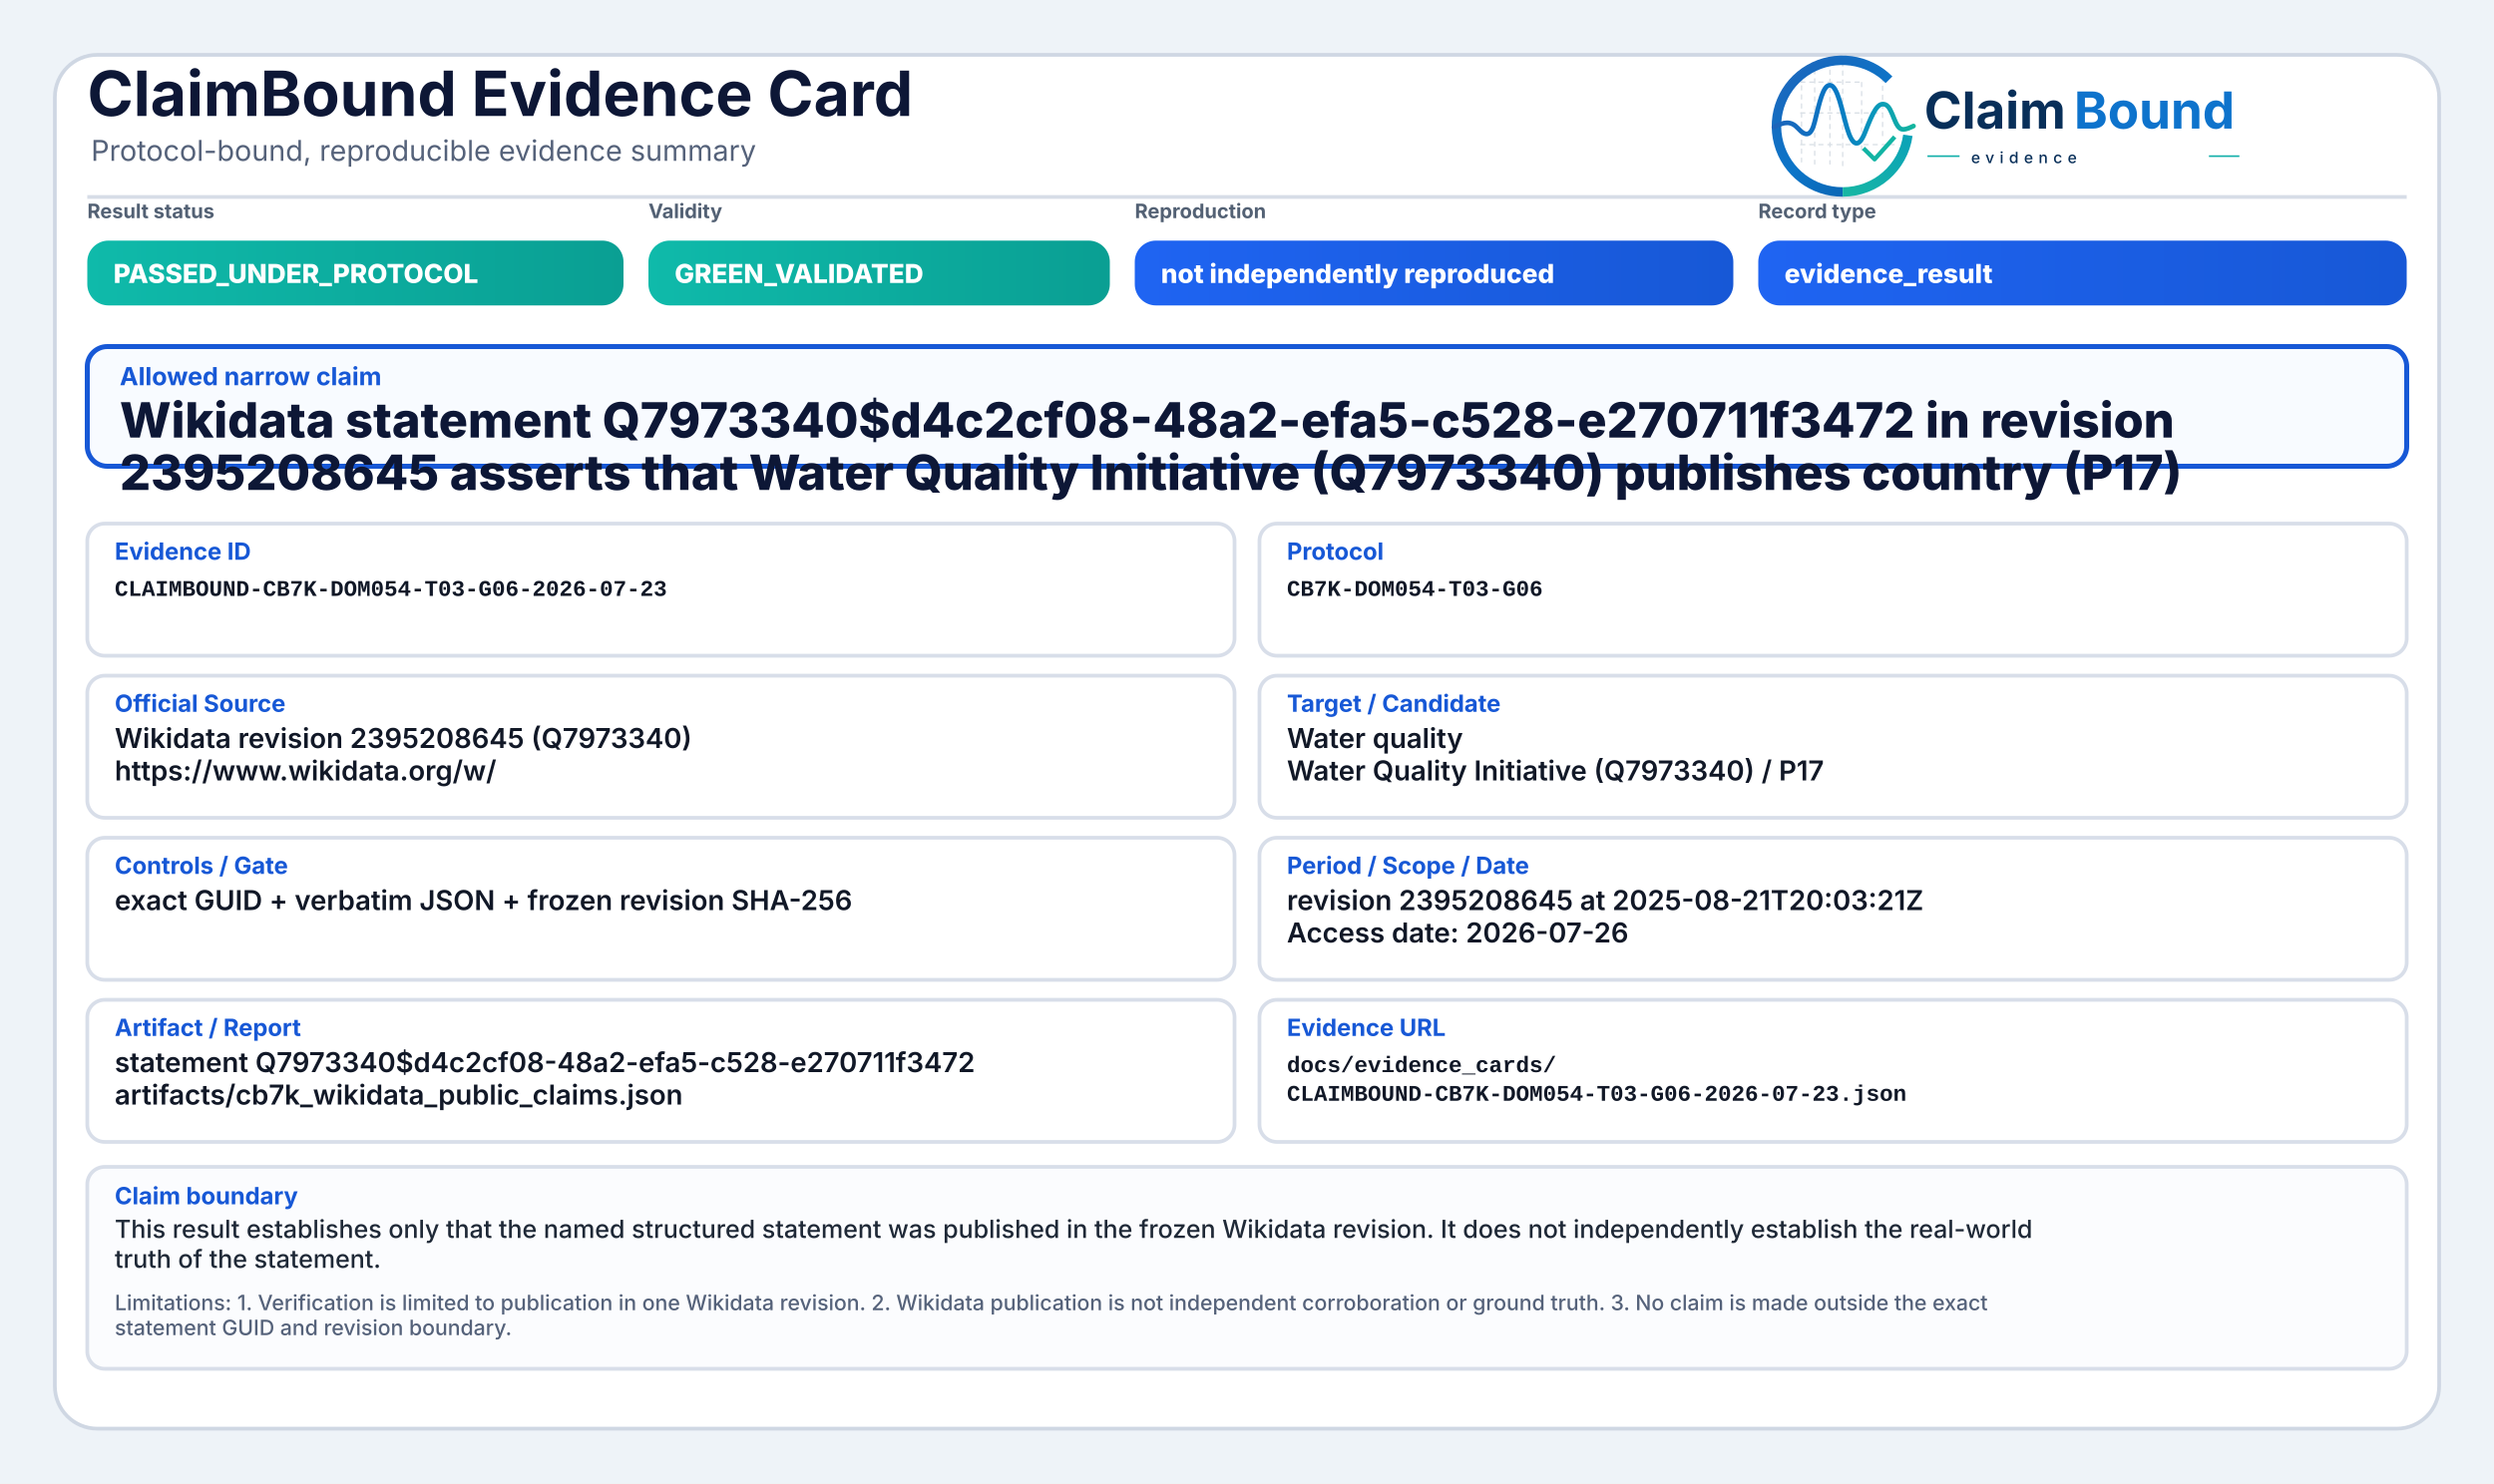
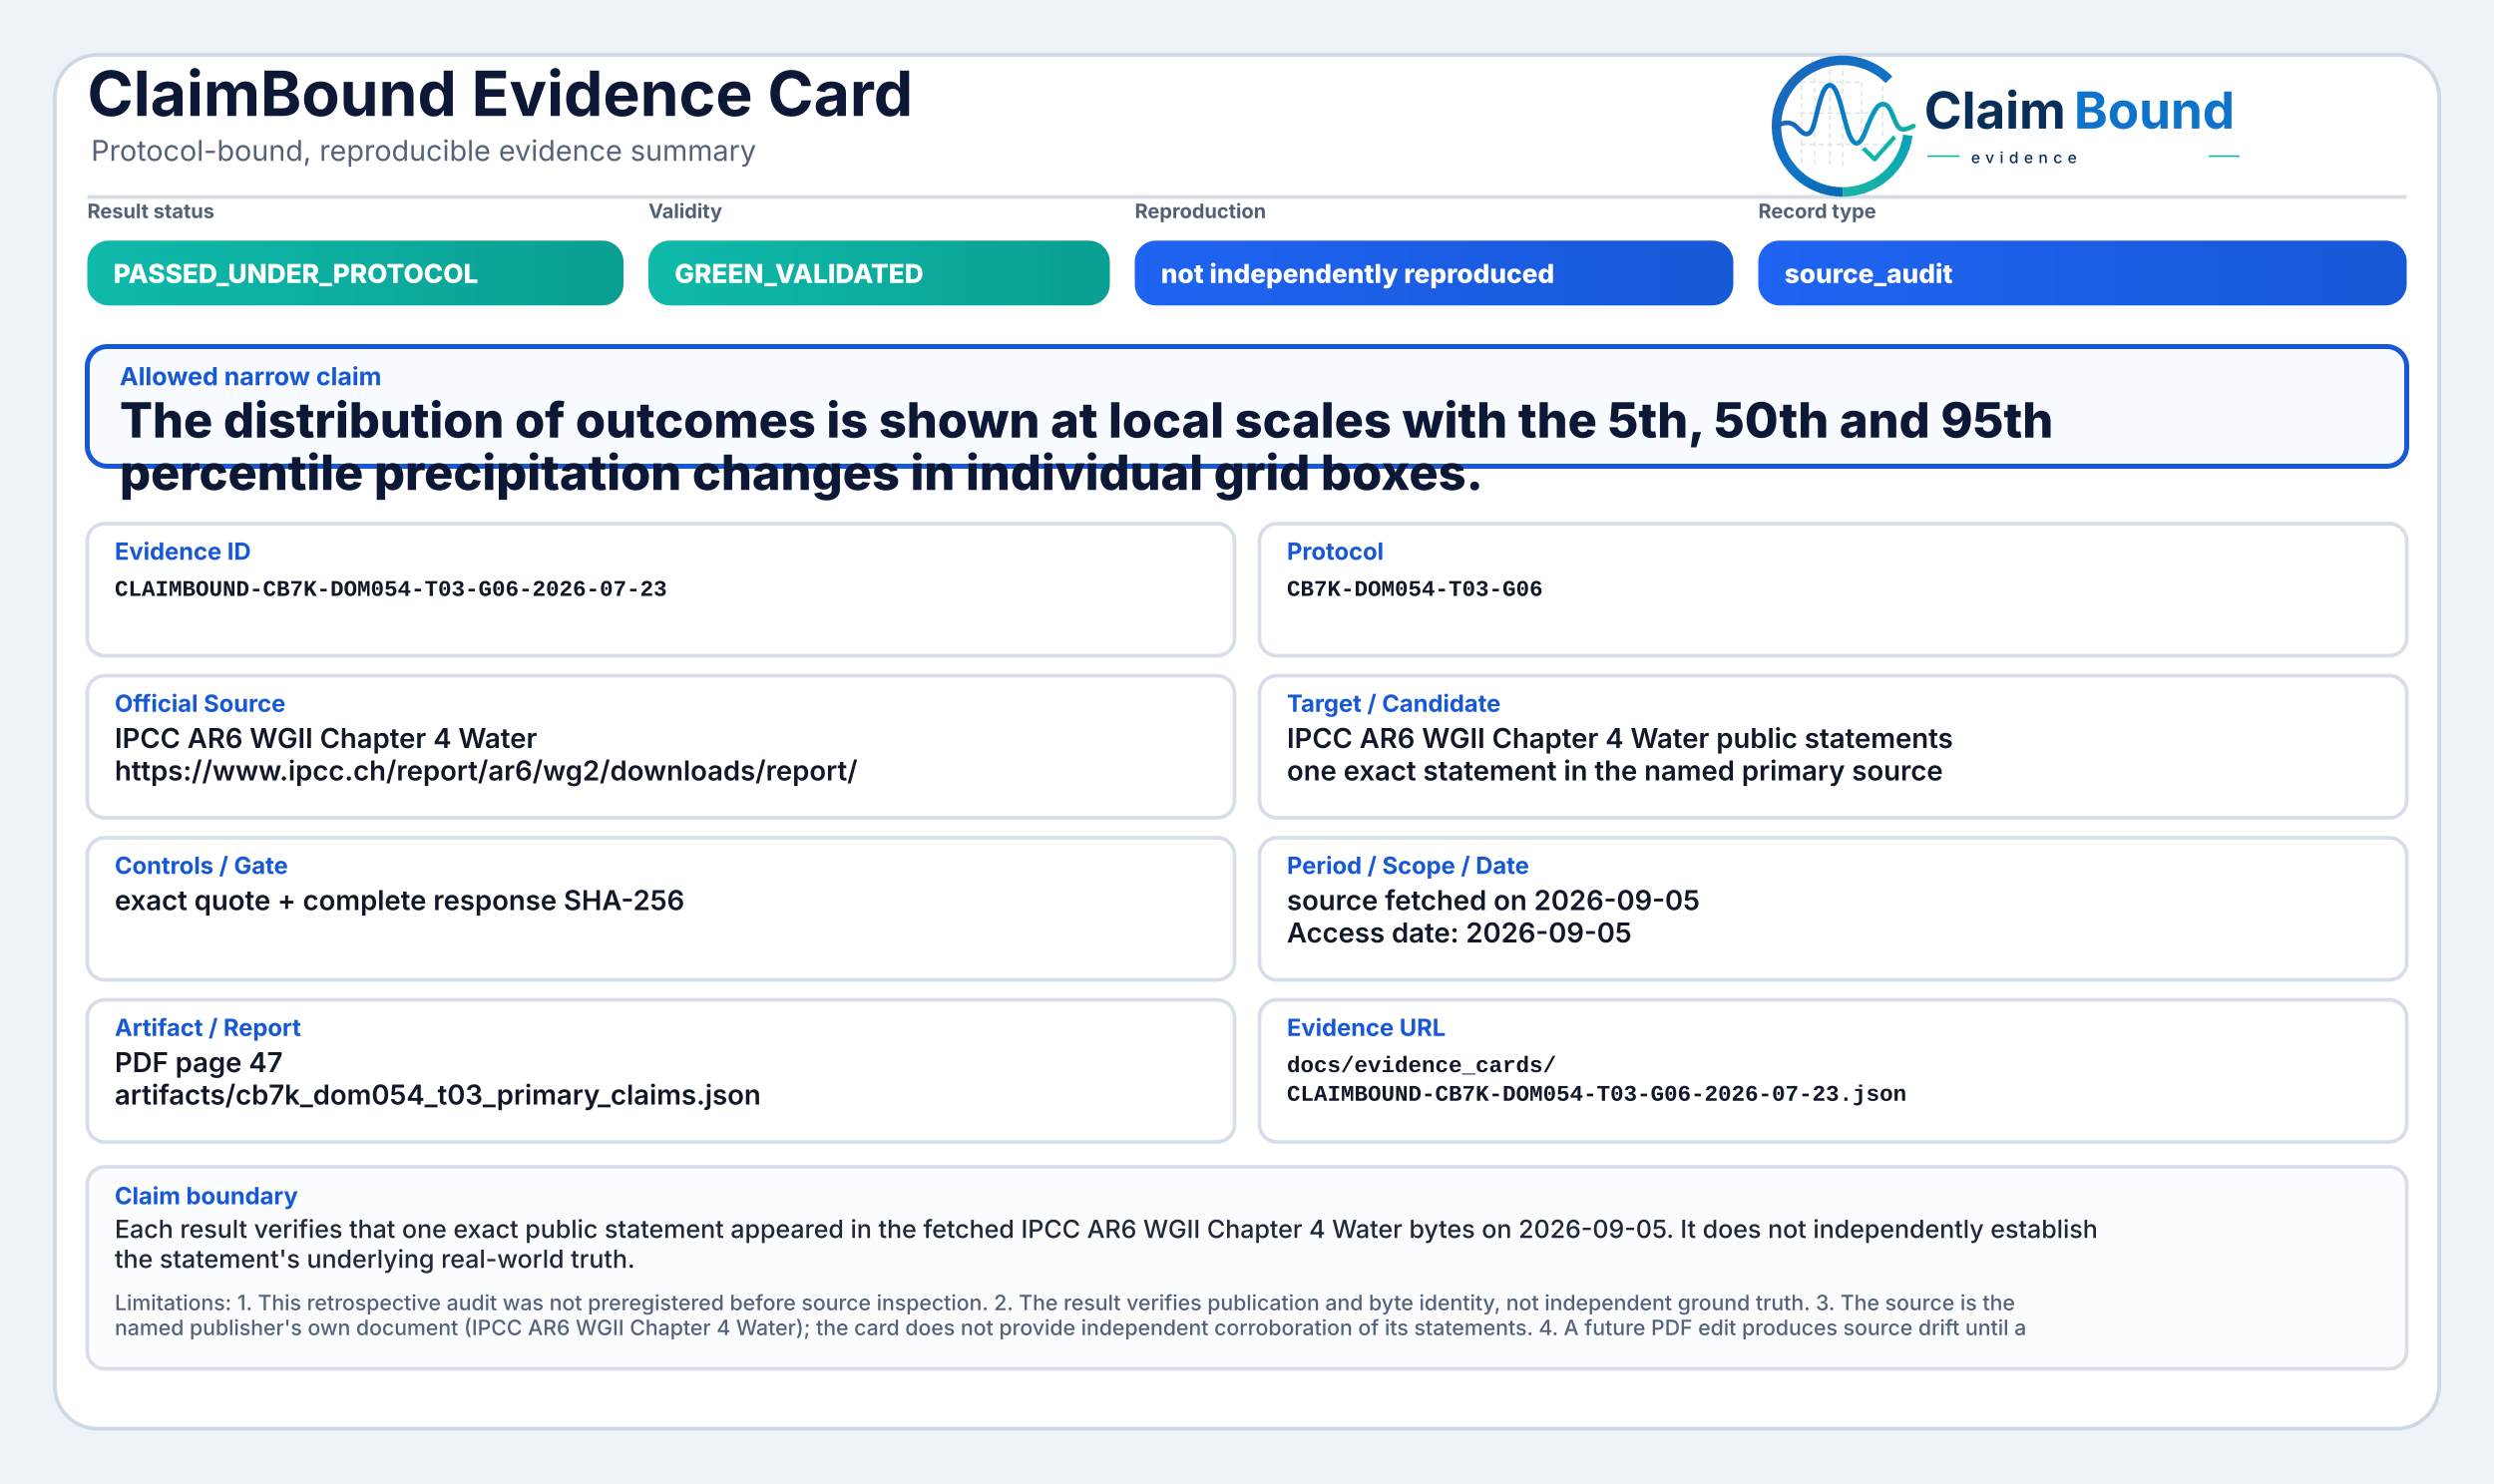
<svg xmlns="http://www.w3.org/2000/svg" width="2000" height="1190" viewBox="0 0 2000 1190" role="img" aria-label="ClaimBound Evidence Card">
  <defs>
    <linearGradient id="greenGrad" x1="0" y1="0" x2="1" y2="0">
      <stop offset="0%" stop-color="#0fbaaa" />
      <stop offset="100%" stop-color="#0a9f93" />
    </linearGradient>
    <linearGradient id="yellowGrad" x1="0" y1="0" x2="1" y2="0">
      <stop offset="0%" stop-color="#fbbf24" />
      <stop offset="100%" stop-color="#d97706" />
    </linearGradient>
    <linearGradient id="amberGrad" x1="0" y1="0" x2="1" y2="0">
      <stop offset="0%" stop-color="#f97316" />
      <stop offset="100%" stop-color="#c2410c" />
    </linearGradient>
    <linearGradient id="redGrad" x1="0" y1="0" x2="1" y2="0">
      <stop offset="0%" stop-color="#ef4444" />
      <stop offset="100%" stop-color="#b91c1c" />
    </linearGradient>
    <linearGradient id="grayGrad" x1="0" y1="0" x2="1" y2="0">
      <stop offset="0%" stop-color="#64748b" />
      <stop offset="100%" stop-color="#475569" />
    </linearGradient>
    <linearGradient id="blueGrad" x1="0" y1="0" x2="1" y2="0">
      <stop offset="0%" stop-color="#1f64f2" />
      <stop offset="100%" stop-color="#1758d6" />
    </linearGradient>
    <linearGradient id="logoRingBlue" x1="73" y1="453" x2="348" y2="793" gradientUnits="userSpaceOnUse">
      <stop offset="0" stop-color="#1E64BA" />
      <stop offset="0.55" stop-color="#0C75C8" />
      <stop offset="1" stop-color="#0A5FAB" />
    </linearGradient>
    <linearGradient id="logoRingTeal" x1="221" y1="792" x2="403" y2="594" gradientUnits="userSpaceOnUse">
      <stop offset="0" stop-color="#18B7A3" />
      <stop offset="1" stop-color="#089EBC" />
    </linearGradient>
    <linearGradient id="logoSignalGradient" x1="61" y1="628" x2="404" y2="628" gradientUnits="userSpaceOnUse">
      <stop offset="0" stop-color="#1E64BA" />
      <stop offset="0.43" stop-color="#0877C4" />
      <stop offset="0.72" stop-color="#0A97BB" />
      <stop offset="1" stop-color="#14B69E" />
    </linearGradient>
  </defs>
  <rect x="0" y="0" width="2000" height="1190" fill="#eef3f8" />
  <rect x="44" y="44" width="1912" height="1102" rx="34" fill="#ffffff" stroke="#cfd7e3" stroke-width="3" />
  <path d="M70 158 H1930" stroke="#d7dde7" stroke-width="3" />
  <text x="70" y="93" font-family="Inter, Segoe UI, Arial, sans-serif" font-size="50" font-weight="750" fill="#0d1736">ClaimBound Evidence Card</text>
  <text x="73" y="129" font-family="Inter, Segoe UI, Arial, sans-serif" font-size="23" font-weight="400" fill="#55627a">Protocol-bound, reproducible evidence summary</text>
  <g aria-label="ClaimBound evidence logo" transform="translate(1415,52) scale(0.33) translate(-40,-478)">
    <g stroke-linecap="butt" stroke-linejoin="round">
      <g stroke="#CBD3DC" stroke-width="3.2" stroke-linecap="round" stroke-dasharray="10 12" opacity="0.72">
        <path d="M130 507V714" />
        <path d="M162 490V719" />
        <path d="M199 491V719" />
        <path d="M230 471V726" />
        <path d="M276 521V690" />
        <path d="M327 508V650" />
        <path d="M128 520H277" />
        <path d="M128 595H327" />
        <path d="M128 672H355" />
      </g>
      <path d="M342.6 514.3A160 160 0 1 0 230 787" fill="none" stroke="url(#logoRingBlue)" stroke-width="23" />
      <path d="M230 787A160 160 0 0 0 388.4 649.3" fill="none" stroke="url(#logoRingTeal)" stroke-width="23" />
      <path d="M63 629.5C87 616.4 104.3 613.6 121.2 632.2C140.7 653.8 153.4 651.6 162.1 616.2C173.8 568.5 182.5 527.5 198.9 527.5C217.5 527.5 228.4 590.6 240.3 630.8C253.4 675.4 268.6 682.8 284.6 641.5C303.5 592.9 315.2 567.6 333.7 574.7C352.6 582 355.7 635.1 376.6 634.9C386.2 634.8 394 630.4 402 626.8" fill="none" stroke="url(#logoSignalGradient)" stroke-width="11.5" stroke-linecap="round" />
      <path d="M284 684.5L307.5 707.7L353 657" fill="none" stroke="#12B4A4" stroke-width="10.5" stroke-linecap="square" />
    </g>
    <text x="428" y="633" font-family="Inter, Segoe UI, Arial, sans-serif" font-size="124" font-weight="750" fill="#082F59" text-rendering="geometricPrecision">Claim</text>
    <text x="792" y="633" font-family="Inter, Segoe UI, Arial, sans-serif" font-size="124" font-weight="750" fill="#0E73CC" text-rendering="geometricPrecision">Bound</text>
    <line x1="436" y1="700" x2="514" y2="700" stroke="#11AFA9" stroke-width="4" />
    <text x="542" y="717" font-family="Inter, Segoe UI, Arial, sans-serif" font-size="38" font-weight="500" letter-spacing="13" fill="#082F59">evidence</text>
    <line x1="1120" y1="700" x2="1194" y2="700" stroke="#11AFA9" stroke-width="4" />
  </g>
  <text x="70" y="175" font-family="Inter, Segoe UI, Arial, sans-serif" font-size="16" font-weight="650" fill="#536174">Result status</text>
  <rect x="70" y="193" width="430" height="52" rx="17" fill="url(#greenGrad)" />
  <text x="91" y="227" font-family="Inter, Segoe UI, Arial, sans-serif" font-size="21" font-weight="800" fill="#ffffff">PASSED_UNDER_PROTOCOL</text>
  <text x="520" y="175" font-family="Inter, Segoe UI, Arial, sans-serif" font-size="16" font-weight="650" fill="#536174">Validity</text>
  <rect x="520" y="193" width="370" height="52" rx="17" fill="url(#greenGrad)" />
  <text x="541" y="227" font-family="Inter, Segoe UI, Arial, sans-serif" font-size="21" font-weight="800" fill="#ffffff">GREEN_VALIDATED</text>
  <text x="910" y="175" font-family="Inter, Segoe UI, Arial, sans-serif" font-size="16" font-weight="650" fill="#536174">Reproduction</text>
  <rect x="910" y="193" width="480" height="52" rx="17" fill="url(#blueGrad)" />
  <text x="931" y="227" font-family="Inter, Segoe UI, Arial, sans-serif" font-size="21" font-weight="800" fill="#ffffff">not independently reproduced</text>
  <text x="1410" y="175" font-family="Inter, Segoe UI, Arial, sans-serif" font-size="16" font-weight="650" fill="#536174">Record type</text>
  <rect x="1410" y="193" width="520" height="52" rx="17" fill="url(#blueGrad)" />
-   <text x="1431" y="227" font-family="Inter, Segoe UI, Arial, sans-serif" font-size="21" font-weight="800" fill="#ffffff">evidence_result</text>
+   <text x="1431" y="227" font-family="Inter, Segoe UI, Arial, sans-serif" font-size="21" font-weight="800" fill="#ffffff">source_audit</text>
  <rect x="70" y="278" width="1860" height="96" rx="16" fill="#f8fbff" stroke="#1758d6" stroke-width="4" />
  <text x="96" y="309" font-family="Inter, Segoe UI, Arial, sans-serif" font-size="20" font-weight="750" fill="#1758d6">Allowed narrow claim</text>
-   <text x="96" y="351" font-family="Inter, Segoe UI, Arial, sans-serif" font-size="39" font-weight="800" fill="#0d1736">Wikidata statement Q7973340$d4c2cf08-48a2-efa5-c528-e270711f3472 in revision</text>
-   <text x="96" y="393" font-family="Inter, Segoe UI, Arial, sans-serif" font-size="39" font-weight="800" fill="#0d1736">2395208645 asserts that Water Quality Initiative (Q7973340) publishes country (P17)</text>
+   <text x="96" y="351" font-family="Inter, Segoe UI, Arial, sans-serif" font-size="39" font-weight="800" fill="#0d1736">The distribution of outcomes is shown at local scales with the 5th, 50th and 95th</text>
+   <text x="96" y="393" font-family="Inter, Segoe UI, Arial, sans-serif" font-size="39" font-weight="800" fill="#0d1736">percentile precipitation changes in individual grid boxes.</text>
  <rect x="70" y="420" width="920" height="106" rx="14" fill="#ffffff" stroke="#d8dee9" stroke-width="3" />
  <text x="92" y="449" font-family="Inter, Segoe UI, Arial, sans-serif" font-size="19" font-weight="750" fill="#1758d6">Evidence ID</text>
  <text x="92" y="478" font-family="SFMono-Regular, Consolas, Liberation Mono, monospace" font-size="18" font-weight="600" fill="#111827">CLAIMBOUND-CB7K-DOM054-T03-G06-2026-07-23</text>
  <rect x="1010" y="420" width="920" height="106" rx="14" fill="#ffffff" stroke="#d8dee9" stroke-width="3" />
  <text x="1032" y="449" font-family="Inter, Segoe UI, Arial, sans-serif" font-size="19" font-weight="750" fill="#1758d6">Protocol</text>
  <text x="1032" y="478" font-family="SFMono-Regular, Consolas, Liberation Mono, monospace" font-size="18" font-weight="600" fill="#111827">CB7K-DOM054-T03-G06</text>
  <rect x="70" y="542" width="920" height="114" rx="14" fill="#ffffff" stroke="#d8dee9" stroke-width="3" />
  <text x="92" y="571" font-family="Inter, Segoe UI, Arial, sans-serif" font-size="19" font-weight="750" fill="#1758d6">Official Source</text>
-   <text x="92" y="600" font-family="Inter, Segoe UI, Arial, sans-serif" font-size="22" font-weight="600" fill="#111827">Wikidata revision 2395208645 (Q7973340)</text>
-   <text x="92" y="626" font-family="Inter, Segoe UI, Arial, sans-serif" font-size="22" font-weight="600" fill="#111827">https://www.wikidata.org/w/</text>
+   <text x="92" y="600" font-family="Inter, Segoe UI, Arial, sans-serif" font-size="22" font-weight="600" fill="#111827">IPCC AR6 WGII Chapter 4 Water</text>
+   <text x="92" y="626" font-family="Inter, Segoe UI, Arial, sans-serif" font-size="22" font-weight="600" fill="#111827">https://www.ipcc.ch/report/ar6/wg2/downloads/report/</text>
  <rect x="1010" y="542" width="920" height="114" rx="14" fill="#ffffff" stroke="#d8dee9" stroke-width="3" />
  <text x="1032" y="571" font-family="Inter, Segoe UI, Arial, sans-serif" font-size="19" font-weight="750" fill="#1758d6">Target / Candidate</text>
-   <text x="1032" y="600" font-family="Inter, Segoe UI, Arial, sans-serif" font-size="22" font-weight="600" fill="#111827">Water quality</text>
-   <text x="1032" y="626" font-family="Inter, Segoe UI, Arial, sans-serif" font-size="22" font-weight="600" fill="#111827">Water Quality Initiative (Q7973340) / P17</text>
+   <text x="1032" y="600" font-family="Inter, Segoe UI, Arial, sans-serif" font-size="22" font-weight="600" fill="#111827">IPCC AR6 WGII Chapter 4 Water public statements</text>
+   <text x="1032" y="626" font-family="Inter, Segoe UI, Arial, sans-serif" font-size="22" font-weight="600" fill="#111827">one exact statement in the named primary source</text>
  <rect x="70" y="672" width="920" height="114" rx="14" fill="#ffffff" stroke="#d8dee9" stroke-width="3" />
  <text x="92" y="701" font-family="Inter, Segoe UI, Arial, sans-serif" font-size="19" font-weight="750" fill="#1758d6">Controls / Gate</text>
-   <text x="92" y="730" font-family="Inter, Segoe UI, Arial, sans-serif" font-size="22" font-weight="600" fill="#111827">exact GUID + verbatim JSON + frozen revision SHA-256</text>
+   <text x="92" y="730" font-family="Inter, Segoe UI, Arial, sans-serif" font-size="22" font-weight="600" fill="#111827">exact quote + complete response SHA-256</text>
  <rect x="1010" y="672" width="920" height="114" rx="14" fill="#ffffff" stroke="#d8dee9" stroke-width="3" />
  <text x="1032" y="701" font-family="Inter, Segoe UI, Arial, sans-serif" font-size="19" font-weight="750" fill="#1758d6">Period / Scope / Date</text>
-   <text x="1032" y="730" font-family="Inter, Segoe UI, Arial, sans-serif" font-size="22" font-weight="600" fill="#111827">revision 2395208645 at 2025-08-21T20:03:21Z</text>
-   <text x="1032" y="756" font-family="Inter, Segoe UI, Arial, sans-serif" font-size="22" font-weight="600" fill="#111827">Access date: 2026-07-26</text>
+   <text x="1032" y="730" font-family="Inter, Segoe UI, Arial, sans-serif" font-size="22" font-weight="600" fill="#111827">source fetched on 2026-09-05</text>
+   <text x="1032" y="756" font-family="Inter, Segoe UI, Arial, sans-serif" font-size="22" font-weight="600" fill="#111827">Access date: 2026-09-05</text>
  <rect x="70" y="802" width="920" height="114" rx="14" fill="#ffffff" stroke="#d8dee9" stroke-width="3" />
  <text x="92" y="831" font-family="Inter, Segoe UI, Arial, sans-serif" font-size="19" font-weight="750" fill="#1758d6">Artifact / Report</text>
-   <text x="92" y="860" font-family="Inter, Segoe UI, Arial, sans-serif" font-size="22" font-weight="600" fill="#111827">statement Q7973340$d4c2cf08-48a2-efa5-c528-e270711f3472</text>
-   <text x="92" y="886" font-family="Inter, Segoe UI, Arial, sans-serif" font-size="22" font-weight="600" fill="#111827">artifacts/cb7k_wikidata_public_claims.json</text>
+   <text x="92" y="860" font-family="Inter, Segoe UI, Arial, sans-serif" font-size="22" font-weight="600" fill="#111827">PDF page 47</text>
+   <text x="92" y="886" font-family="Inter, Segoe UI, Arial, sans-serif" font-size="22" font-weight="600" fill="#111827">artifacts/cb7k_dom054_t03_primary_claims.json</text>
  <rect x="1010" y="802" width="920" height="114" rx="14" fill="#ffffff" stroke="#d8dee9" stroke-width="3" />
  <text x="1032" y="831" font-family="Inter, Segoe UI, Arial, sans-serif" font-size="19" font-weight="750" fill="#1758d6">Evidence URL</text>
  <text x="1032" y="860" font-family="SFMono-Regular, Consolas, Liberation Mono, monospace" font-size="18" font-weight="600" fill="#111827">docs/evidence_cards/</text>
  <text x="1032" y="883" font-family="SFMono-Regular, Consolas, Liberation Mono, monospace" font-size="18" font-weight="600" fill="#111827">CLAIMBOUND-CB7K-DOM054-T03-G06-2026-07-23.json</text>
  <rect x="70" y="936" width="1860" height="162" rx="14" fill="#fbfcfe" stroke="#d8dee9" stroke-width="3" />
  <text x="92" y="966" font-family="Inter, Segoe UI, Arial, sans-serif" font-size="19" font-weight="750" fill="#1758d6">Claim boundary</text>
-   <text x="92" y="993" font-family="Inter, Segoe UI, Arial, sans-serif" font-size="20" font-weight="500" fill="#1f2937">This result establishes only that the named structured statement was published in the frozen Wikidata revision. It does not independently establish the real-world</text>
-   <text x="92" y="1017" font-family="Inter, Segoe UI, Arial, sans-serif" font-size="20" font-weight="500" fill="#1f2937">truth of the statement.</text>
-   <text x="92" y="1051" font-family="Inter, Segoe UI, Arial, sans-serif" font-size="17" font-weight="500" fill="#55627a">Limitations: 1. Verification is limited to publication in one Wikidata revision. 2. Wikidata publication is not independent corroboration or ground truth. 3. No claim is made outside the exact</text>
-   <text x="92" y="1071" font-family="Inter, Segoe UI, Arial, sans-serif" font-size="17" font-weight="500" fill="#55627a">statement GUID and revision boundary.</text>
+   <text x="92" y="993" font-family="Inter, Segoe UI, Arial, sans-serif" font-size="20" font-weight="500" fill="#1f2937">Each result verifies that one exact public statement appeared in the fetched IPCC AR6 WGII Chapter 4 Water bytes on 2026-09-05. It does not independently establish</text>
+   <text x="92" y="1017" font-family="Inter, Segoe UI, Arial, sans-serif" font-size="20" font-weight="500" fill="#1f2937">the statement's underlying real-world truth.</text>
+   <text x="92" y="1051" font-family="Inter, Segoe UI, Arial, sans-serif" font-size="17" font-weight="500" fill="#55627a">Limitations: 1. This retrospective audit was not preregistered before source inspection. 2. The result verifies publication and byte identity, not independent ground truth. 3. The source is the</text>
+   <text x="92" y="1071" font-family="Inter, Segoe UI, Arial, sans-serif" font-size="17" font-weight="500" fill="#55627a">named publisher's own document (IPCC AR6 WGII Chapter 4 Water); the card does not provide independent corroboration of its statements. 4. A future PDF edit produces source drift until a</text>
</svg>
